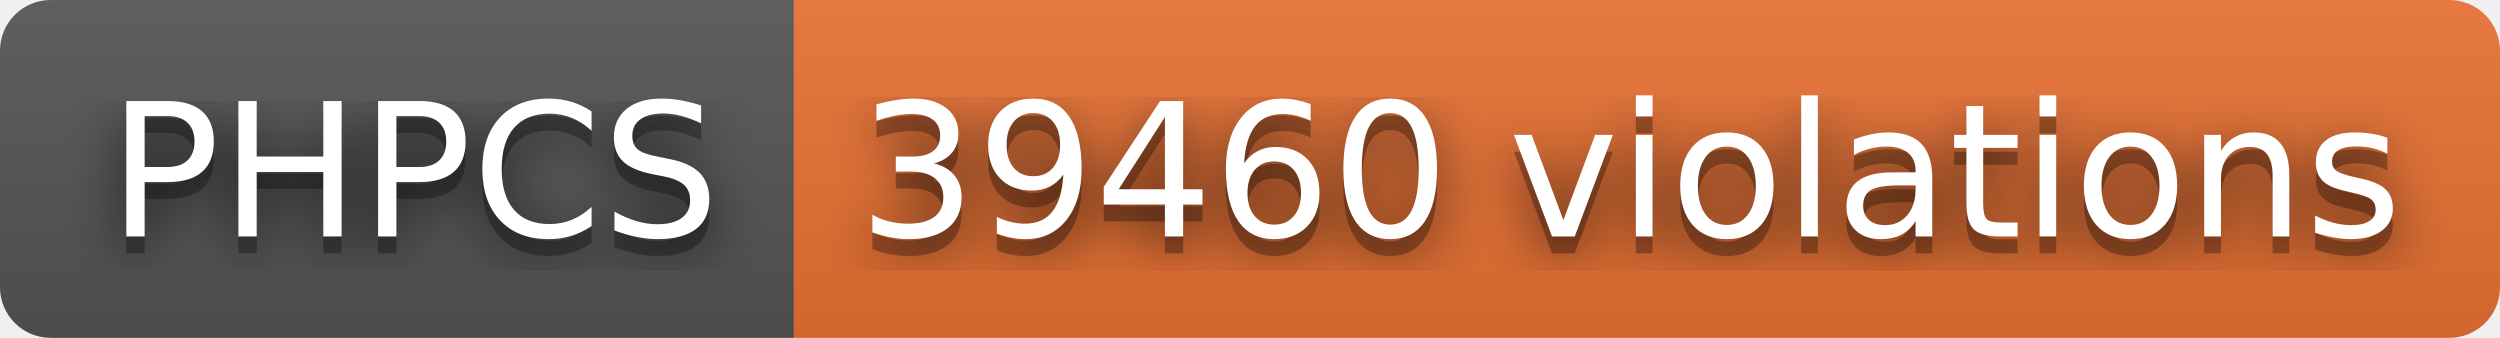
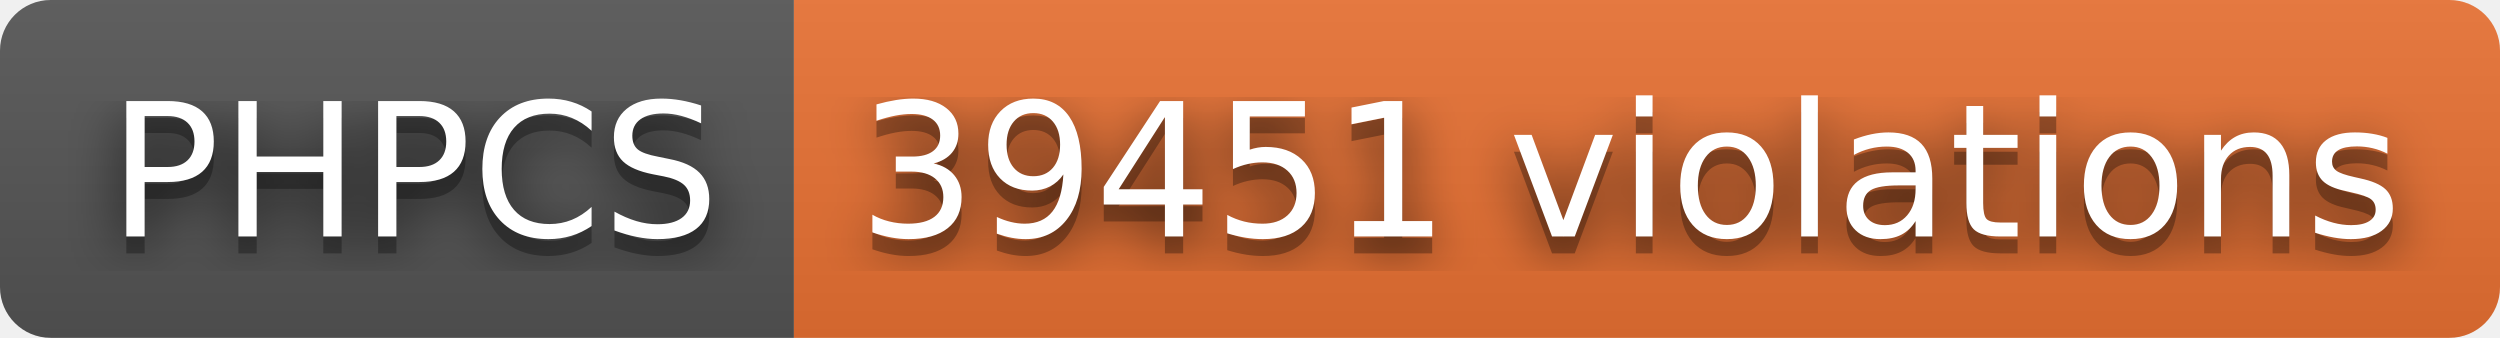
- <svg xmlns="http://www.w3.org/2000/svg" width="148" height="20" role="img" aria-label="PHPCS: 39460 violations">
+ <svg xmlns="http://www.w3.org/2000/svg" width="148" height="20" role="img" aria-label="PHPCS: 39451 violations">
  <filter id="blur">
    <feGaussianBlur stdDeviation="16" />
  </filter>
  <linearGradient id="s" x2="0" y2="100%">
    <stop offset="0" stop-color="#bbb" stop-opacity=".1" />
    <stop offset="1" stop-opacity=".1" />
  </linearGradient>
  <clipPath id="r">
    <rect width="148" height="20" rx="3" />
  </clipPath>
  <g clip-path="url(#r)">
    <rect width="47" height="20" fill="#555" />
    <rect x="47" width="101" height="20" fill="#ea7233" />
    <rect width="148" height="20" fill="url(#s)" />
  </g>
  <g fill="#fff" text-anchor="middle" font-family="Verdana,Geneva,DejaVu Sans,sans-serif" text-rendering="geometricPrecision" font-size="110">
    <g transform="scale(.1)">
      <g aria-hidden="true" fill="#010101">
        <text x="245" y="150" fill-opacity=".8" filter="url(#blur)" textLength="370">PHPCS</text>
        <text x="245" y="150" fill-opacity=".3" textLength="370">PHPCS</text>
      </g>
      <text x="245" y="140" textLength="370">PHPCS</text>
    </g>
    <g transform="scale(.1)">
      <g aria-hidden="true" fill="#010101">
-         <text x="965" y="150" fill-opacity=".8" filter="url(#blur)" textLength="910">39460 violations</text>
-         <text x="965" y="150" fill-opacity=".3" textLength="910">39460 violations</text>
+         <text x="965" y="150" fill-opacity=".8" filter="url(#blur)" textLength="910">39451 violations</text>
+         <text x="965" y="150" fill-opacity=".3" textLength="910">39451 violations</text>
      </g>
-       <text x="965" y="140" textLength="910">39460 violations</text>
+       <text x="965" y="140" textLength="910">39451 violations</text>
    </g>
  </g>
</svg>
